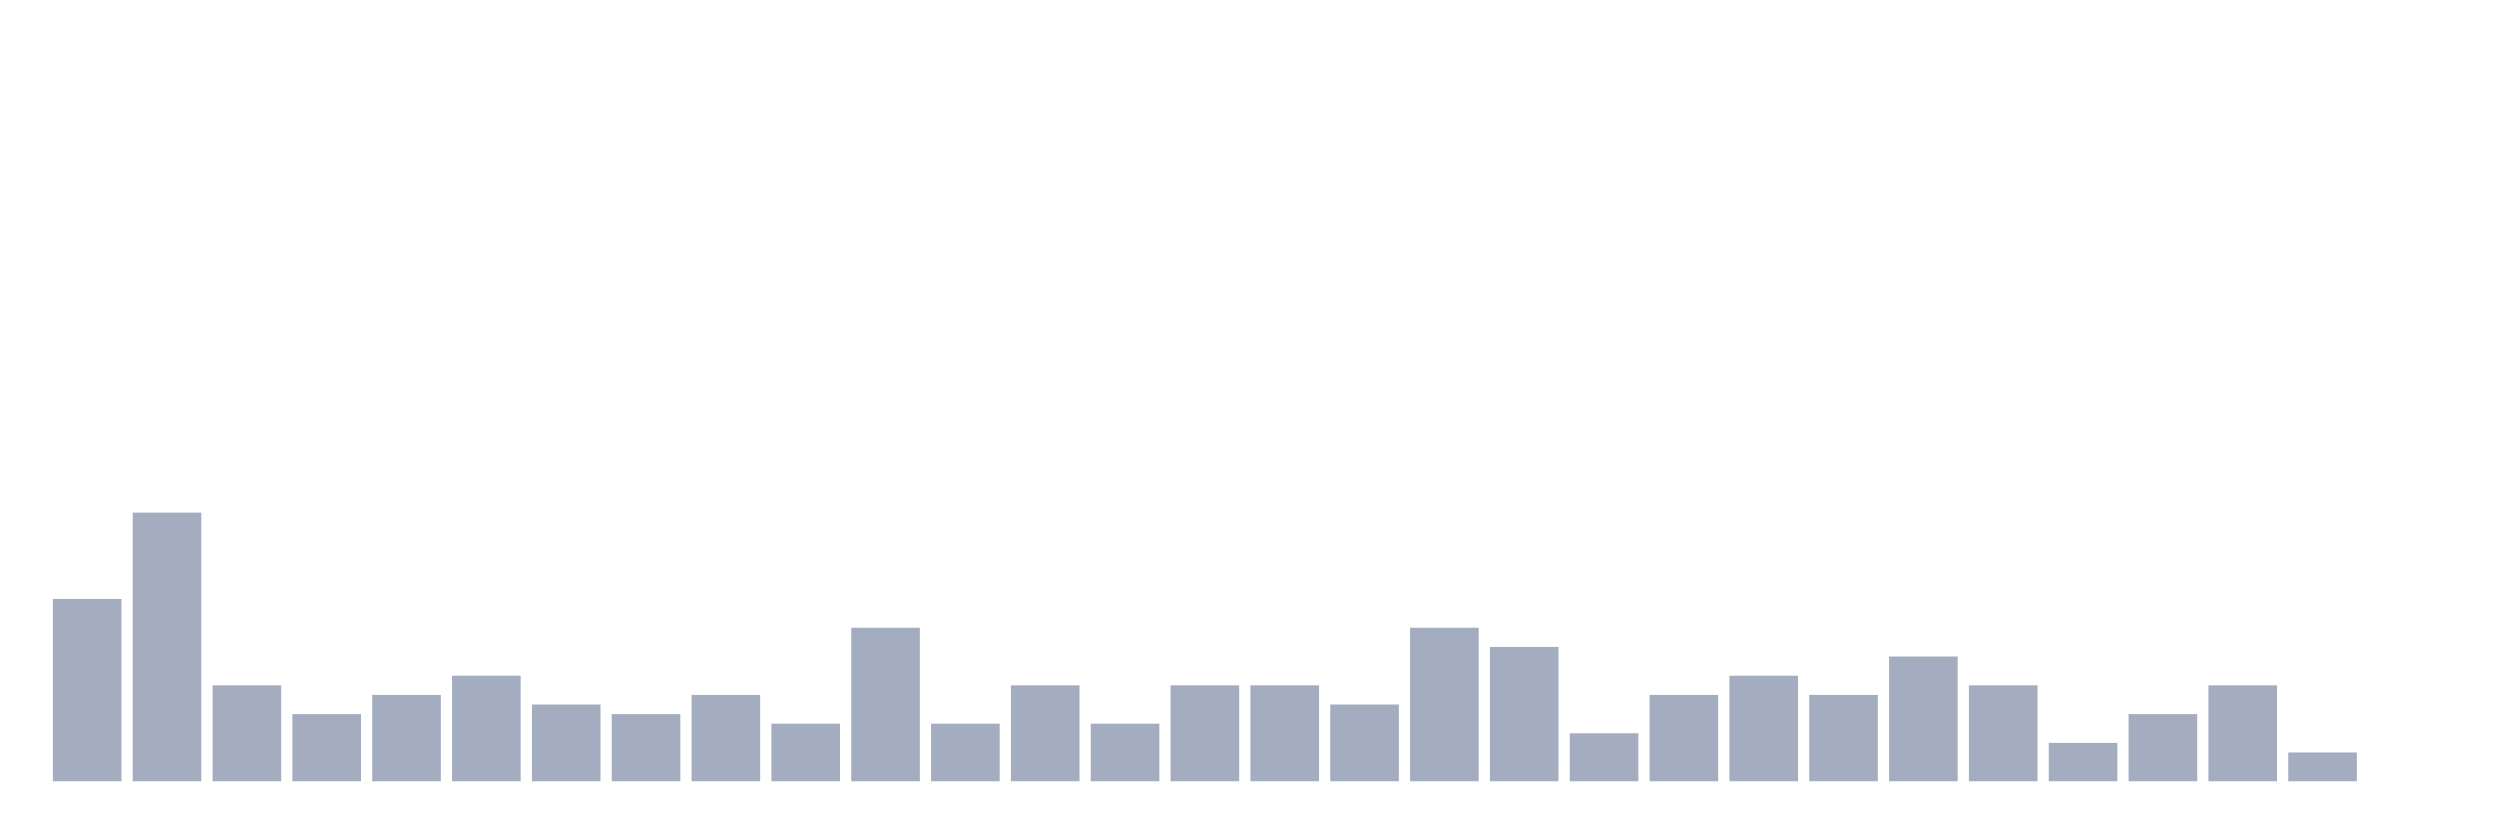
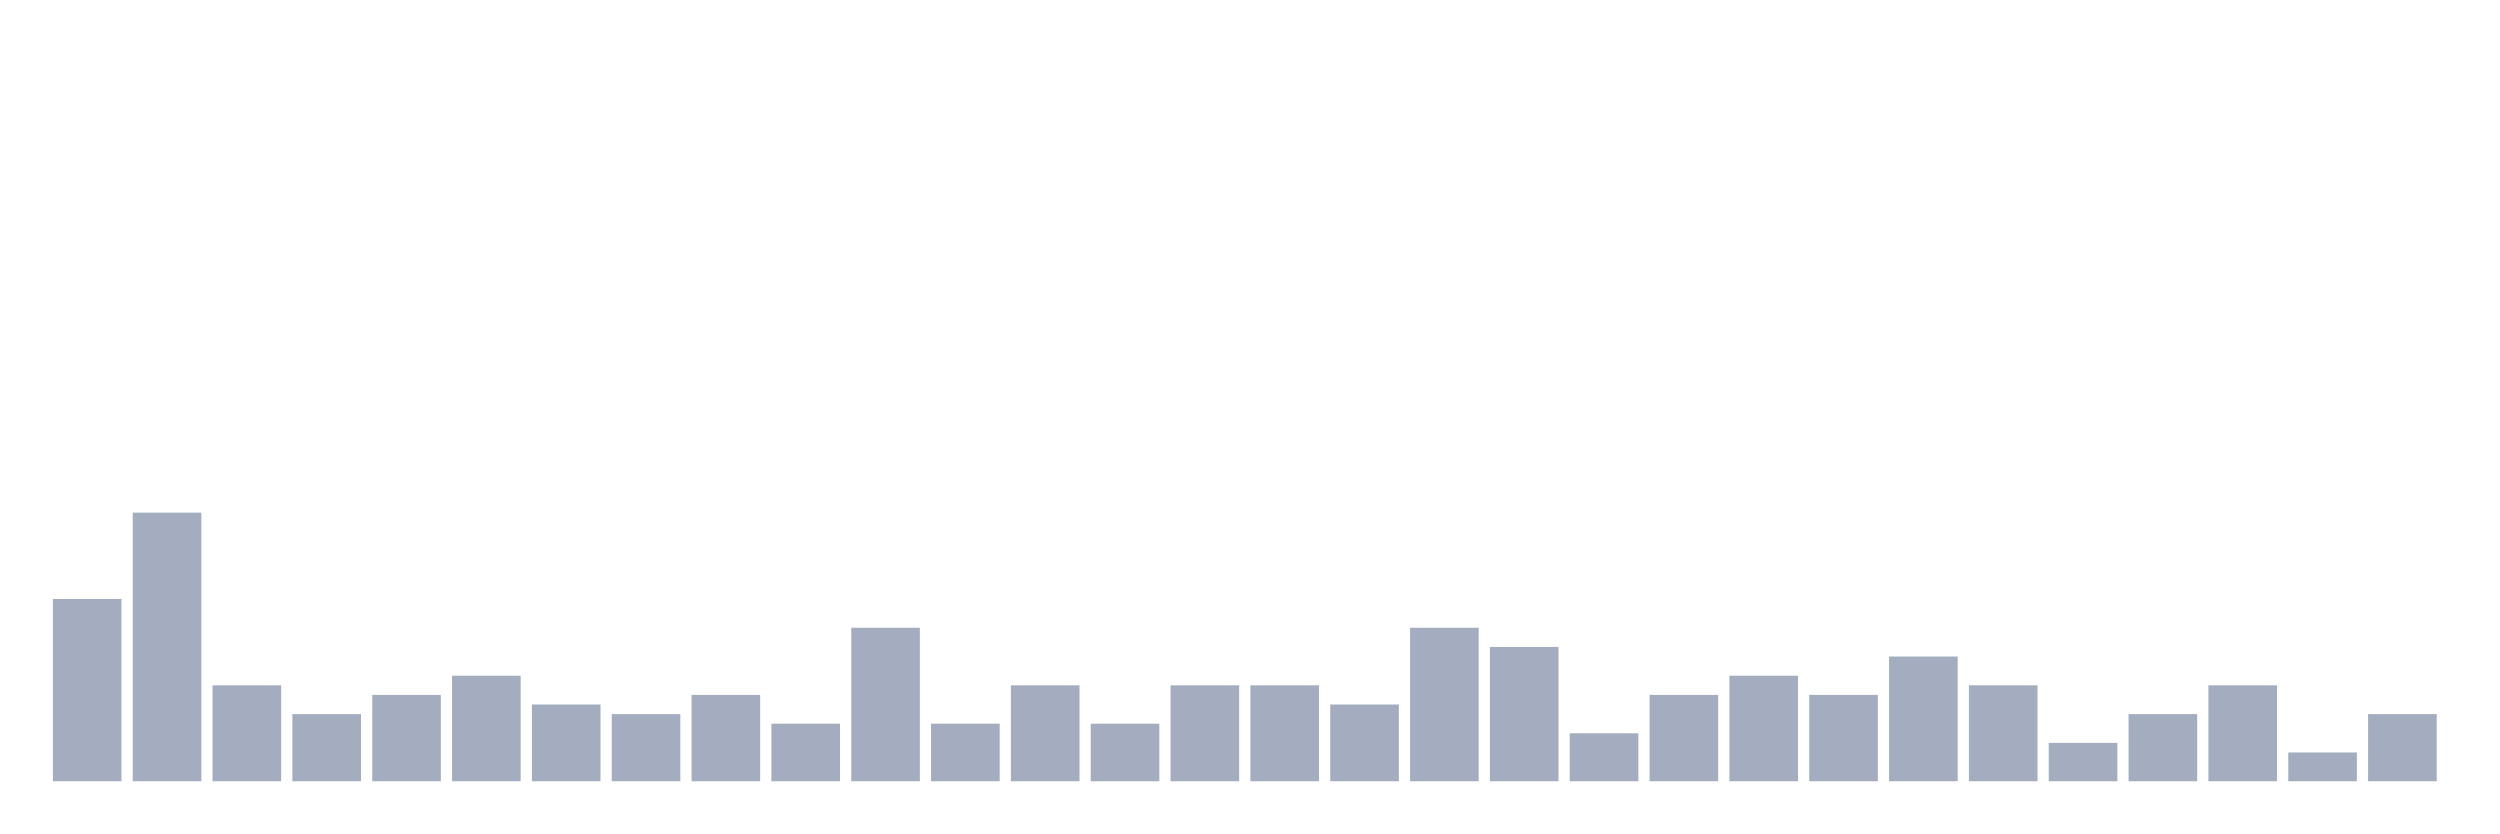
<svg xmlns="http://www.w3.org/2000/svg" viewBox="0 0 480 160">
  <g transform="translate(10,10)">
    <rect class="bar" x="0.153" width="13.175" y="105" height="35" fill="rgb(164,173,192)" />
    <rect class="bar" x="15.482" width="13.175" y="88.421" height="51.579" fill="rgb(164,173,192)" />
    <rect class="bar" x="30.81" width="13.175" y="121.579" height="18.421" fill="rgb(164,173,192)" />
    <rect class="bar" x="46.138" width="13.175" y="127.105" height="12.895" fill="rgb(164,173,192)" />
    <rect class="bar" x="61.466" width="13.175" y="123.421" height="16.579" fill="rgb(164,173,192)" />
    <rect class="bar" x="76.794" width="13.175" y="119.737" height="20.263" fill="rgb(164,173,192)" />
    <rect class="bar" x="92.123" width="13.175" y="125.263" height="14.737" fill="rgb(164,173,192)" />
    <rect class="bar" x="107.451" width="13.175" y="127.105" height="12.895" fill="rgb(164,173,192)" />
    <rect class="bar" x="122.779" width="13.175" y="123.421" height="16.579" fill="rgb(164,173,192)" />
    <rect class="bar" x="138.107" width="13.175" y="128.947" height="11.053" fill="rgb(164,173,192)" />
    <rect class="bar" x="153.436" width="13.175" y="110.526" height="29.474" fill="rgb(164,173,192)" />
    <rect class="bar" x="168.764" width="13.175" y="128.947" height="11.053" fill="rgb(164,173,192)" />
    <rect class="bar" x="184.092" width="13.175" y="121.579" height="18.421" fill="rgb(164,173,192)" />
    <rect class="bar" x="199.42" width="13.175" y="128.947" height="11.053" fill="rgb(164,173,192)" />
    <rect class="bar" x="214.748" width="13.175" y="121.579" height="18.421" fill="rgb(164,173,192)" />
    <rect class="bar" x="230.077" width="13.175" y="121.579" height="18.421" fill="rgb(164,173,192)" />
    <rect class="bar" x="245.405" width="13.175" y="125.263" height="14.737" fill="rgb(164,173,192)" />
    <rect class="bar" x="260.733" width="13.175" y="110.526" height="29.474" fill="rgb(164,173,192)" />
    <rect class="bar" x="276.061" width="13.175" y="114.211" height="25.789" fill="rgb(164,173,192)" />
    <rect class="bar" x="291.39" width="13.175" y="130.789" height="9.211" fill="rgb(164,173,192)" />
    <rect class="bar" x="306.718" width="13.175" y="123.421" height="16.579" fill="rgb(164,173,192)" />
    <rect class="bar" x="322.046" width="13.175" y="119.737" height="20.263" fill="rgb(164,173,192)" />
    <rect class="bar" x="337.374" width="13.175" y="123.421" height="16.579" fill="rgb(164,173,192)" />
    <rect class="bar" x="352.702" width="13.175" y="116.053" height="23.947" fill="rgb(164,173,192)" />
    <rect class="bar" x="368.031" width="13.175" y="121.579" height="18.421" fill="rgb(164,173,192)" />
    <rect class="bar" x="383.359" width="13.175" y="132.632" height="7.368" fill="rgb(164,173,192)" />
    <rect class="bar" x="398.687" width="13.175" y="127.105" height="12.895" fill="rgb(164,173,192)" />
    <rect class="bar" x="414.015" width="13.175" y="121.579" height="18.421" fill="rgb(164,173,192)" />
    <rect class="bar" x="429.344" width="13.175" y="134.474" height="5.526" fill="rgb(164,173,192)" />
-     <rect class="bar" x="444.672" width="13.175" y="140" height="0" fill="rgb(164,173,192)" />
+     <rect class="bar" x="444.672" width="13.175" y="127.105" height="12.895" fill="rgb(164,173,192)" />
  </g>
</svg>
